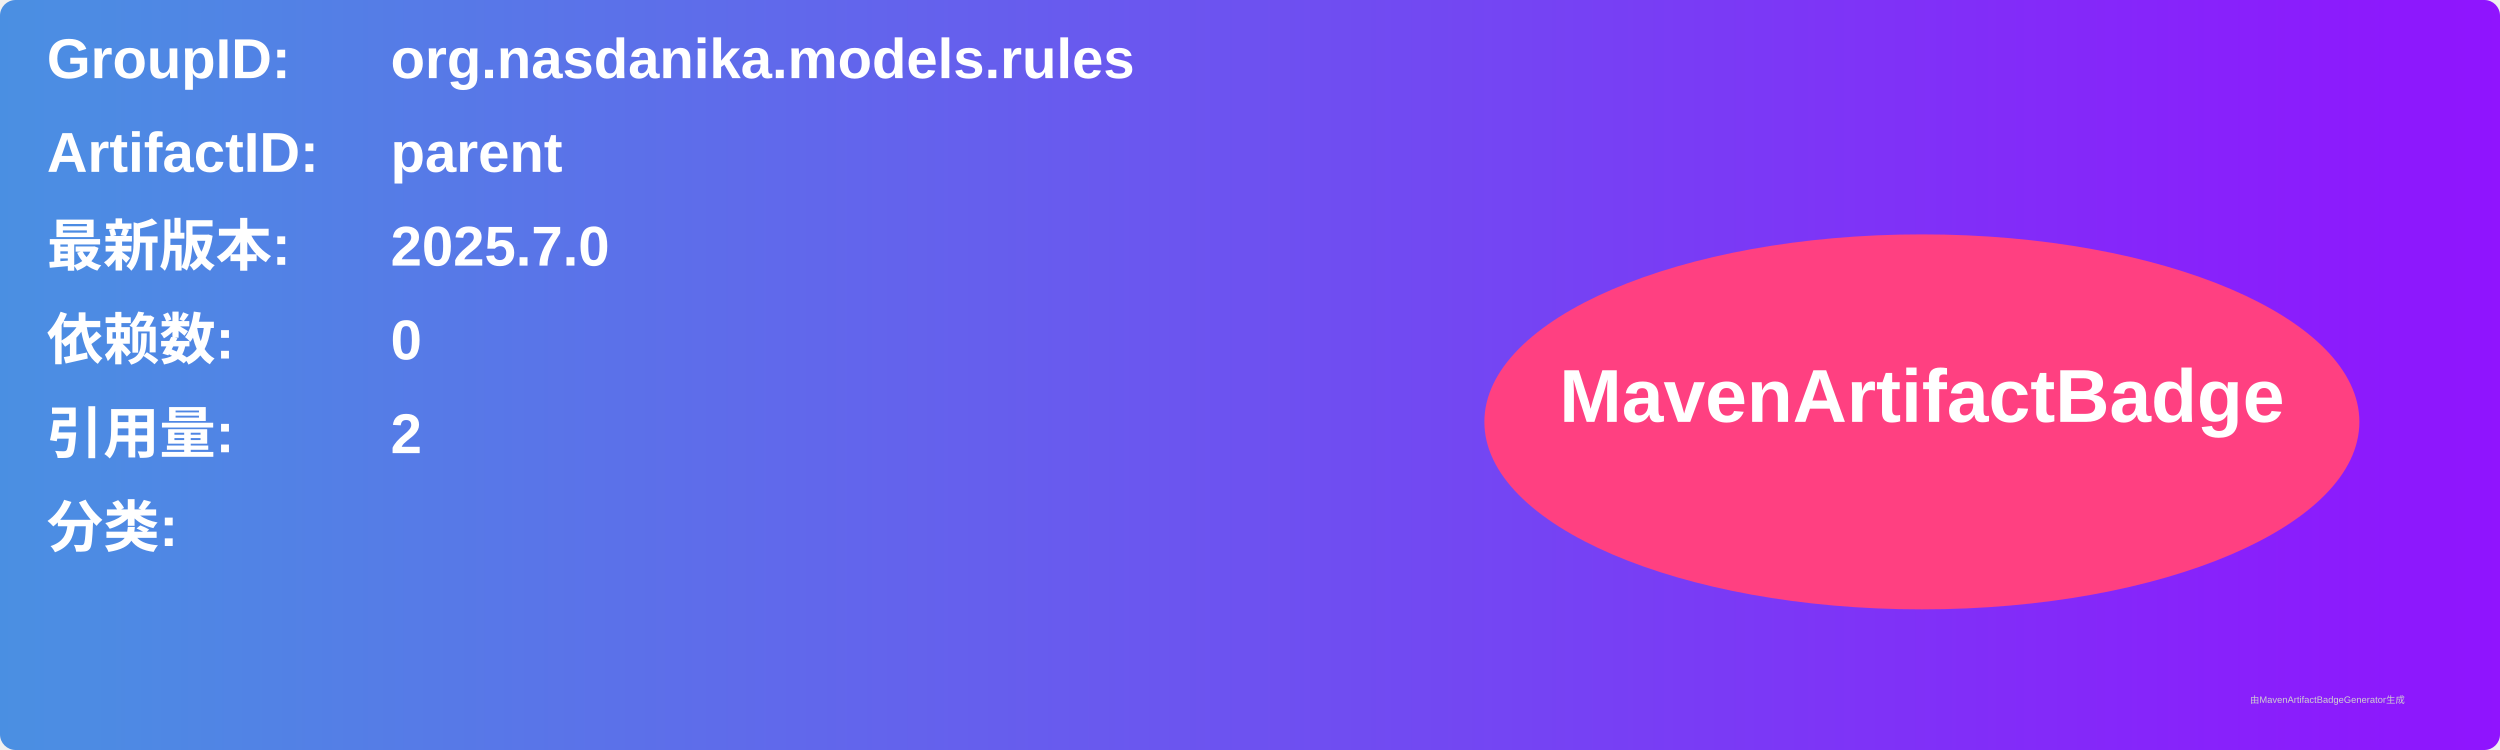
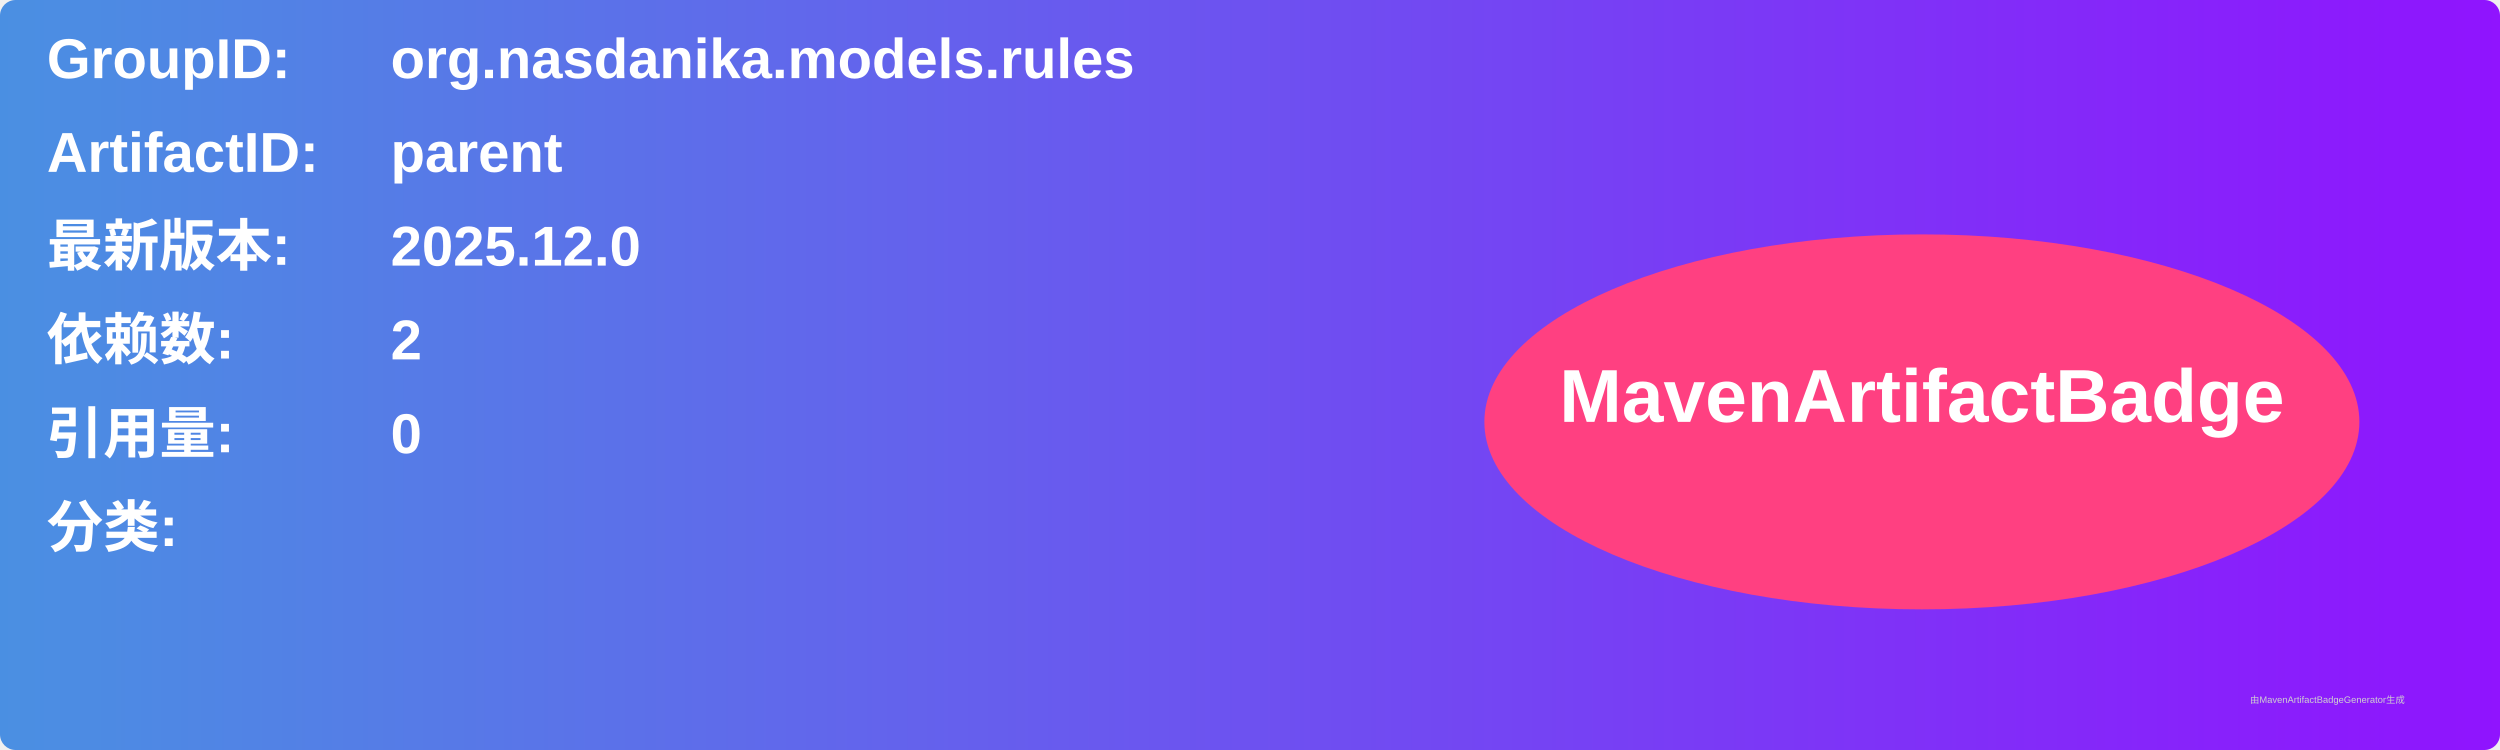
<svg xmlns="http://www.w3.org/2000/svg" width="800" height="240" viewBox="0 0 800 240">
  <linearGradient id="grad" x1="0%" y1="0%" x2="100%" y2="0%">
    <stop offset="0%" stop-color="#4a90e2" />
    <stop offset="100%" stop-color="#9013fe" />
  </linearGradient>
  <rect width="100%" height="100%" rx="5" ry="5" fill="url(#grad)" />
  <g transform="translate(15, 15)">
    <text x="0" y="10" font-family="Arial" font-size="18" fill="white" font-weight="bold" width="260">GroupID:</text>
    <text x="110" y="10" font-family="Arial" font-size="18" fill="white" font-weight="bold" width="460">org.nasdanika.models.rules</text>
    <text x="0" y="40" font-family="Arial" font-size="18" fill="white" font-weight="bold" width="260">ArtifactID:</text>
    <text x="110" y="40" font-family="Arial" font-size="18" fill="white" font-weight="bold" width="460">parent</text>
    <text x="0" y="70" font-family="Arial" font-size="18" fill="white" font-weight="bold">最新版本:</text>
    <text x="110" y="70" font-family="Arial" font-size="18" fill="white" font-weight="bold">
-       <tspan font-weight="bold">2025.7.0</tspan>
+       <tspan font-weight="bold">2025.12.0</tspan>
    </text>
    <text x="0" y="100" font-family="Arial" font-size="18" fill="white" font-weight="bold">依赖数: </text>
    <text x="110" y="100" font-family="Arial" font-size="18" fill="white">
-       <tspan font-weight="bold">0</tspan>
+       <tspan font-weight="bold">2</tspan>
    </text>
    <text x="0" y="130" font-family="Arial" font-size="18" fill="white" font-weight="bold">引用量: </text>
    <text x="110" y="130" font-family="Arial" font-size="18" fill="white">
-       <tspan font-weight="bold">2</tspan>
+       <tspan font-weight="bold">0</tspan>
    </text>
    <text x="0" y="160" font-family="Arial" font-size="18" fill="white" font-weight="bold">分类:</text>
    <text x="10" y="190" font-family="Arial" font-size="10" fill="white">
      <tspan font-weight="bold" />
    </text>
    <ellipse cx="600" cy="120" rx="140" ry="60" fill="#ff4081" />
    <text x="600" y="120" text-anchor="middle" font-family="Arial" font-size="24" fill="white" font-weight="bold">MavenArtifactBadge</text>
  </g>
  <text x="720" y="225" font-family="Arial" font-size="3" fill="#d0d0d0">由MavenArtifactBadgeGenerator生成</text>
</svg>
